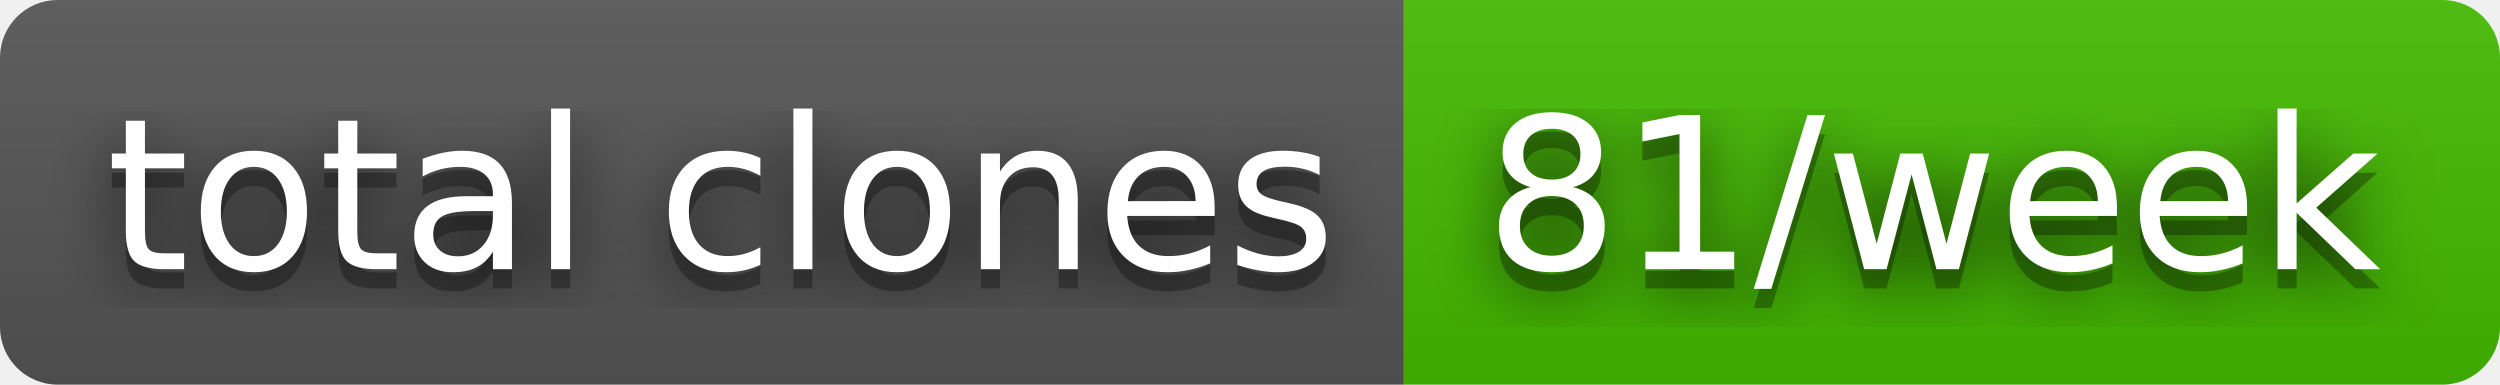
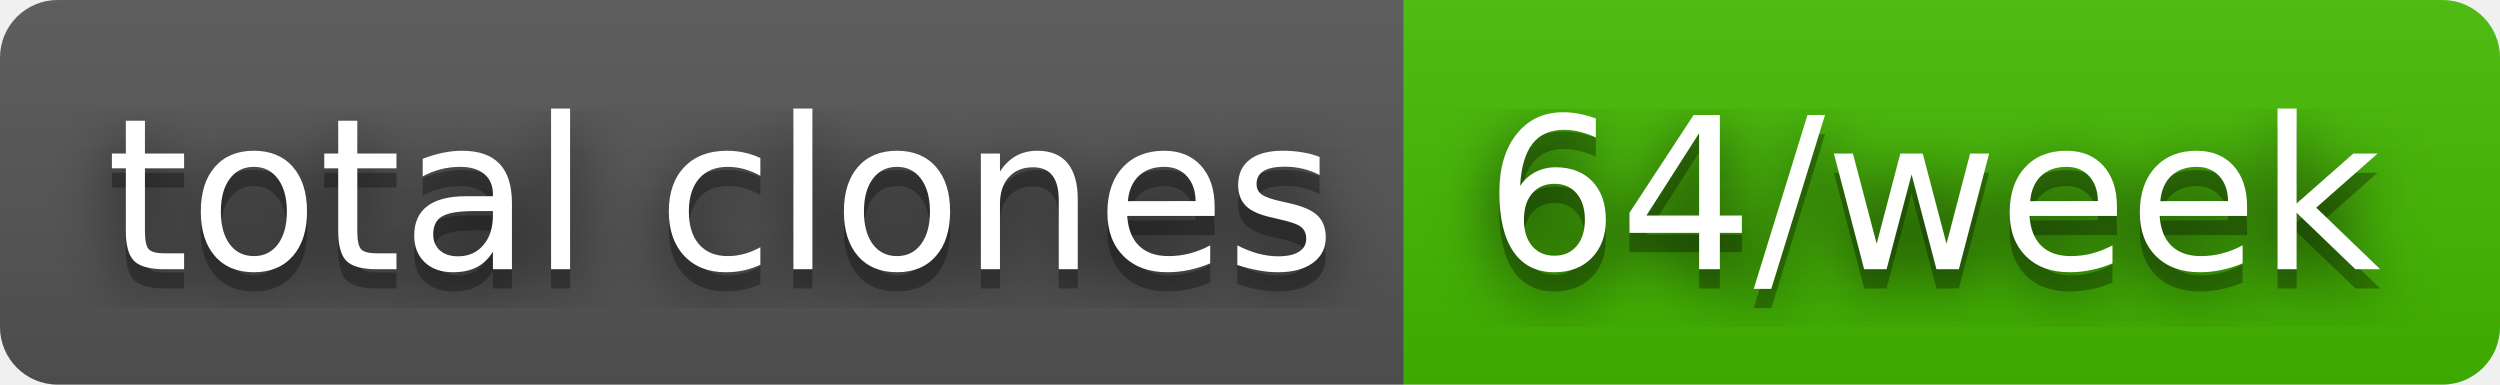
- <svg xmlns="http://www.w3.org/2000/svg" width="130" height="20" role="img" aria-label="total clones: 81/week">
+ <svg xmlns="http://www.w3.org/2000/svg" width="130" height="20" role="img" aria-label="total clones: 64/week">
  <filter id="blur">
    <feGaussianBlur stdDeviation="16" />
  </filter>
  <linearGradient id="s" x2="0" y2="100%">
    <stop offset="0" stop-color="#bbb" stop-opacity=".1" />
    <stop offset="1" stop-opacity=".1" />
  </linearGradient>
  <clipPath id="r">
    <rect width="130" height="20" rx="3" />
  </clipPath>
  <g clip-path="url(#r)">
    <rect width="73" height="20" fill="#555" />
    <rect x="73" width="57" height="20" fill="#4b0" />
    <rect width="130" height="20" fill="url(#s)" />
  </g>
  <g fill="#fff" text-anchor="middle" font-family="Verdana,Geneva,DejaVu Sans,sans-serif" text-rendering="geometricPrecision" font-size="110">
    <g transform="scale(.1)">
      <g aria-hidden="true" fill="#010101">
        <text x="375" y="150" fill-opacity=".8" filter="url(#blur)" textLength="630">total clones</text>
        <text x="375" y="150" fill-opacity=".3" textLength="630">total clones</text>
      </g>
      <text x="375" y="140" textLength="630">total clones</text>
    </g>
    <g transform="scale(.1)">
      <g aria-hidden="true" fill="#010101">
-         <text x="1005" y="150" fill-opacity=".8" filter="url(#blur)" textLength="470">81/week</text>
-         <text x="1005" y="150" fill-opacity=".3" textLength="470">81/week</text>
+         <text x="1005" y="150" fill-opacity=".8" filter="url(#blur)" textLength="470">64/week</text>
+         <text x="1005" y="150" fill-opacity=".3" textLength="470">64/week</text>
      </g>
-       <text x="1005" y="140" textLength="470">81/week</text>
+       <text x="1005" y="140" textLength="470">64/week</text>
    </g>
  </g>
</svg>
